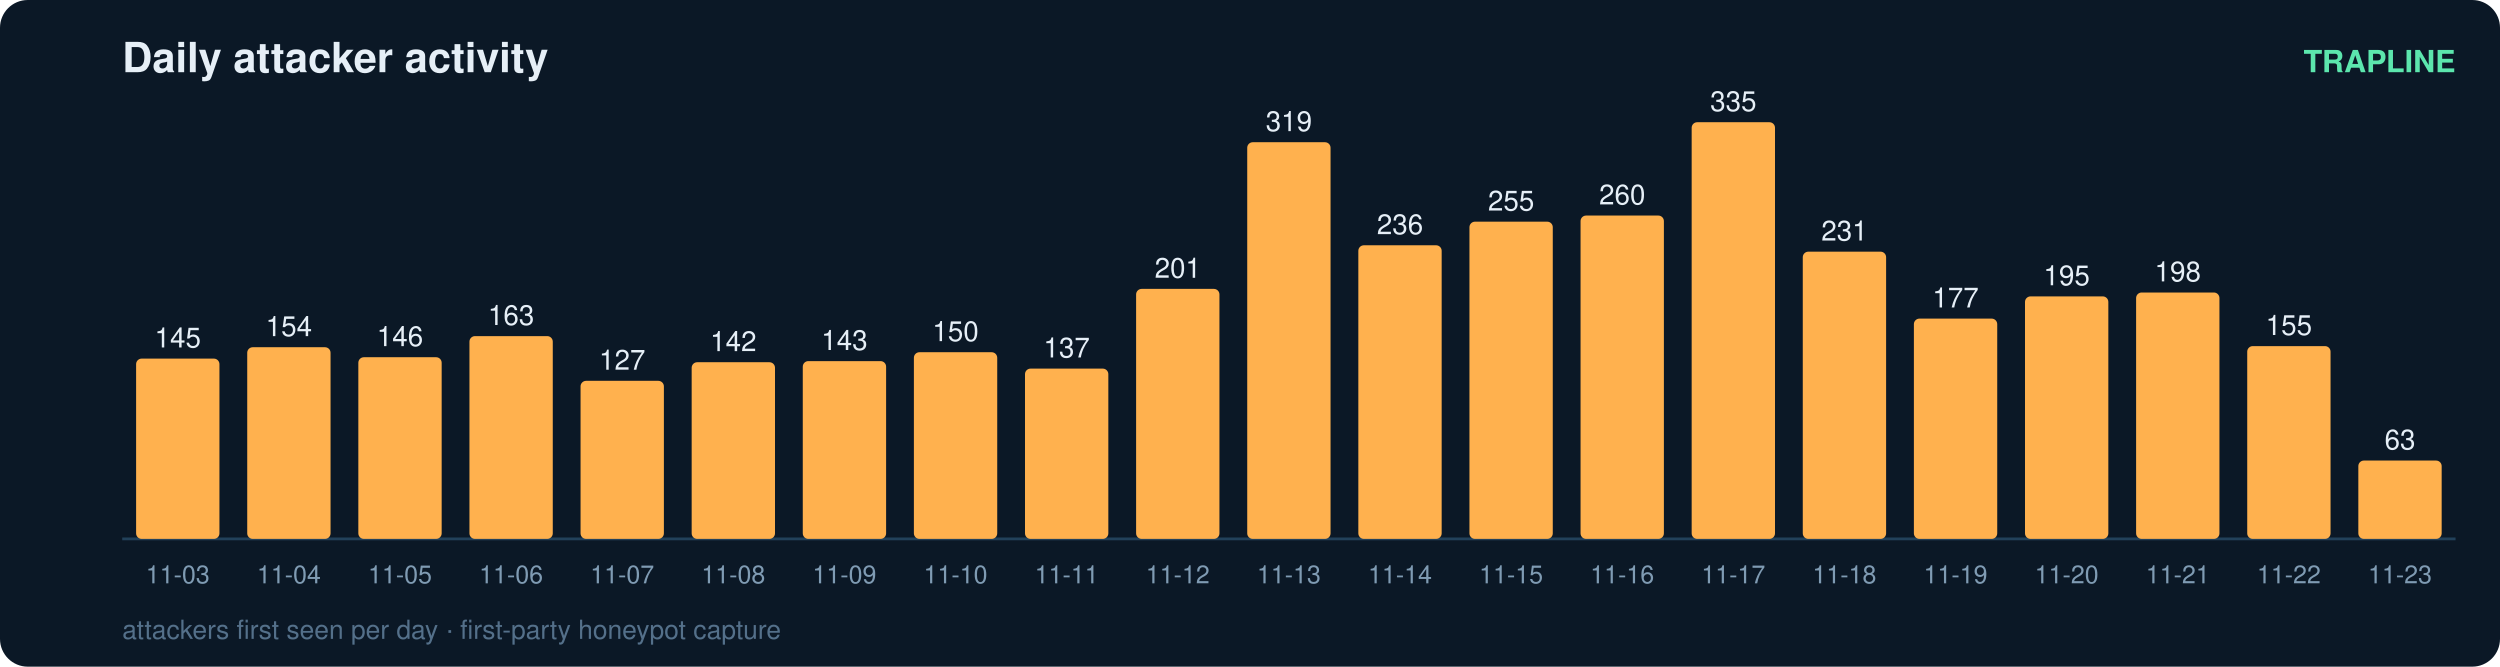
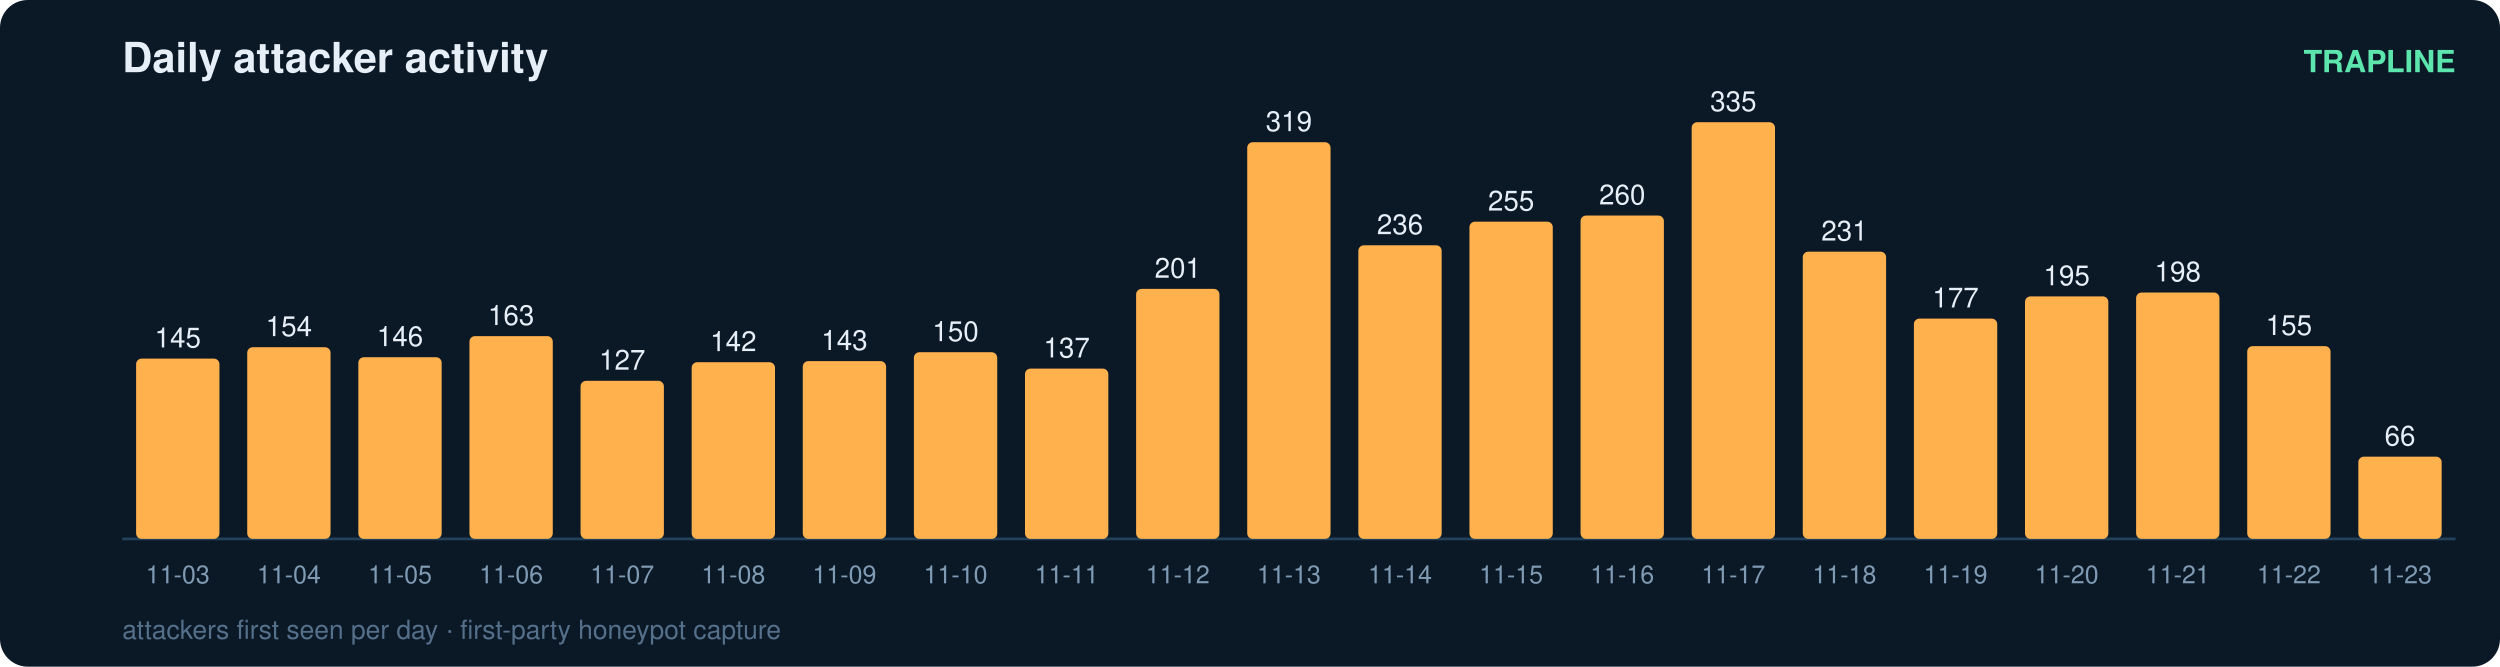
<svg xmlns="http://www.w3.org/2000/svg" width="900" height="240" viewBox="0 0 900 240" font-family="ui-sans-serif,Segoe UI,Helvetica,Arial">
  <rect width="900" height="240" rx="10" fill="#0b1826" />
  <text x="44" y="26" fill="#e6eff7" font-size="15" font-weight="700">Daily attacker activity</text>
  <text x="884" y="26" fill="#5ce6ad" font-size="11" text-anchor="end" font-weight="600">TRAPLINE</text>
  <line x1="44" y1="194" x2="884" y2="194" stroke="#22415a" stroke-width="1" />
  <rect x="49" y="129.1" width="30" height="64.9" rx="2" fill="#ffb14e" />
  <text x="64.0" y="125.1" fill="#e6eff7" font-size="10" text-anchor="middle" font-variant-numeric="tabular-nums">145</text>
  <text x="64.0" y="210.0" fill="#7f9bb3" font-size="9" text-anchor="middle">11-03</text>
  <rect x="89" y="125.0" width="30" height="69.0" rx="2" fill="#ffb14e" />
  <text x="104.0" y="121.0" fill="#e6eff7" font-size="10" text-anchor="middle" font-variant-numeric="tabular-nums">154</text>
  <text x="104.0" y="210.0" fill="#7f9bb3" font-size="9" text-anchor="middle">11-04</text>
  <rect x="129" y="128.6" width="30" height="65.4" rx="2" fill="#ffb14e" />
  <text x="144.0" y="124.6" fill="#e6eff7" font-size="10" text-anchor="middle" font-variant-numeric="tabular-nums">146</text>
  <text x="144.0" y="210.0" fill="#7f9bb3" font-size="9" text-anchor="middle">11-05</text>
  <rect x="169" y="121.0" width="30" height="73.0" rx="2" fill="#ffb14e" />
  <text x="184.0" y="117.0" fill="#e6eff7" font-size="10" text-anchor="middle" font-variant-numeric="tabular-nums">163</text>
  <text x="184.0" y="210.0" fill="#7f9bb3" font-size="9" text-anchor="middle">11-06</text>
  <rect x="209" y="137.1" width="30" height="56.9" rx="2" fill="#ffb14e" />
  <text x="224.0" y="133.1" fill="#e6eff7" font-size="10" text-anchor="middle" font-variant-numeric="tabular-nums">127</text>
  <text x="224.0" y="210.0" fill="#7f9bb3" font-size="9" text-anchor="middle">11-07</text>
  <rect x="249" y="130.4" width="30" height="63.6" rx="2" fill="#ffb14e" />
  <text x="264.0" y="126.4" fill="#e6eff7" font-size="10" text-anchor="middle" font-variant-numeric="tabular-nums">142</text>
  <text x="264.0" y="210.0" fill="#7f9bb3" font-size="9" text-anchor="middle">11-08</text>
  <rect x="289" y="130.0" width="30" height="64.0" rx="2" fill="#ffb14e" />
  <text x="304.0" y="126.0" fill="#e6eff7" font-size="10" text-anchor="middle" font-variant-numeric="tabular-nums">143</text>
  <text x="304.0" y="210.0" fill="#7f9bb3" font-size="9" text-anchor="middle">11-09</text>
  <rect x="329" y="126.8" width="30" height="67.2" rx="2" fill="#ffb14e" />
  <text x="344.0" y="122.8" fill="#e6eff7" font-size="10" text-anchor="middle" font-variant-numeric="tabular-nums">150</text>
  <text x="344.0" y="210.0" fill="#7f9bb3" font-size="9" text-anchor="middle">11-10</text>
  <rect x="369" y="132.7" width="30" height="61.3" rx="2" fill="#ffb14e" />
  <text x="384.0" y="128.7" fill="#e6eff7" font-size="10" text-anchor="middle" font-variant-numeric="tabular-nums">137</text>
  <text x="384.0" y="210.0" fill="#7f9bb3" font-size="9" text-anchor="middle">11-11</text>
  <rect x="409" y="104.0" width="30" height="90.0" rx="2" fill="#ffb14e" />
  <text x="424.0" y="100.0" fill="#e6eff7" font-size="10" text-anchor="middle" font-variant-numeric="tabular-nums">201</text>
  <text x="424.0" y="210.0" fill="#7f9bb3" font-size="9" text-anchor="middle">11-12</text>
  <rect x="449" y="51.2" width="30" height="142.8" rx="2" fill="#ffb14e" />
  <text x="464.0" y="47.2" fill="#e6eff7" font-size="10" text-anchor="middle" font-variant-numeric="tabular-nums">319</text>
  <text x="464.0" y="210.0" fill="#7f9bb3" font-size="9" text-anchor="middle">11-13</text>
  <rect x="489" y="88.3" width="30" height="105.7" rx="2" fill="#ffb14e" />
  <text x="504.0" y="84.3" fill="#e6eff7" font-size="10" text-anchor="middle" font-variant-numeric="tabular-nums">236</text>
  <text x="504.0" y="210.0" fill="#7f9bb3" font-size="9" text-anchor="middle">11-14</text>
  <rect x="529" y="79.8" width="30" height="114.2" rx="2" fill="#ffb14e" />
  <text x="544.0" y="75.8" fill="#e6eff7" font-size="10" text-anchor="middle" font-variant-numeric="tabular-nums">255</text>
  <text x="544.0" y="210.0" fill="#7f9bb3" font-size="9" text-anchor="middle">11-15</text>
  <rect x="569" y="77.6" width="30" height="116.4" rx="2" fill="#ffb14e" />
  <text x="584.0" y="73.6" fill="#e6eff7" font-size="10" text-anchor="middle" font-variant-numeric="tabular-nums">260</text>
  <text x="584.0" y="210.0" fill="#7f9bb3" font-size="9" text-anchor="middle">11-16</text>
  <rect x="609" y="44.0" width="30" height="150.0" rx="2" fill="#ffb14e" />
  <text x="624.0" y="40.0" fill="#e6eff7" font-size="10" text-anchor="middle" font-variant-numeric="tabular-nums">335</text>
  <text x="624.0" y="210.0" fill="#7f9bb3" font-size="9" text-anchor="middle">11-17</text>
  <rect x="649" y="90.6" width="30" height="103.4" rx="2" fill="#ffb14e" />
  <text x="664.0" y="86.6" fill="#e6eff7" font-size="10" text-anchor="middle" font-variant-numeric="tabular-nums">231</text>
  <text x="664.0" y="210.0" fill="#7f9bb3" font-size="9" text-anchor="middle">11-18</text>
  <rect x="689" y="114.7" width="30" height="79.3" rx="2" fill="#ffb14e" />
  <text x="704.0" y="110.7" fill="#e6eff7" font-size="10" text-anchor="middle" font-variant-numeric="tabular-nums">177</text>
  <text x="704.0" y="210.0" fill="#7f9bb3" font-size="9" text-anchor="middle">11-19</text>
  <rect x="729" y="106.7" width="30" height="87.3" rx="2" fill="#ffb14e" />
  <text x="744.0" y="102.7" fill="#e6eff7" font-size="10" text-anchor="middle" font-variant-numeric="tabular-nums">195</text>
  <text x="744.0" y="210.0" fill="#7f9bb3" font-size="9" text-anchor="middle">11-20</text>
  <rect x="769" y="105.3" width="30" height="88.7" rx="2" fill="#ffb14e" />
  <text x="784.0" y="101.3" fill="#e6eff7" font-size="10" text-anchor="middle" font-variant-numeric="tabular-nums">198</text>
  <text x="784.0" y="210.0" fill="#7f9bb3" font-size="9" text-anchor="middle">11-21</text>
  <rect x="809" y="124.6" width="30" height="69.4" rx="2" fill="#ffb14e" />
  <text x="824.0" y="120.6" fill="#e6eff7" font-size="10" text-anchor="middle" font-variant-numeric="tabular-nums">155</text>
  <text x="824.0" y="210.0" fill="#7f9bb3" font-size="9" text-anchor="middle">11-22</text>
-   <rect x="849" y="165.8" width="30" height="28.2" rx="2" fill="#ffb14e" />
-   <text x="864.0" y="161.8" fill="#e6eff7" font-size="10" text-anchor="middle" font-variant-numeric="tabular-nums">63</text>
+   <rect x="849" y="164.4" width="30" height="29.6" rx="2" fill="#ffb14e" />
+   <text x="864.0" y="160.4" fill="#e6eff7" font-size="10" text-anchor="middle" font-variant-numeric="tabular-nums">66</text>
  <text x="864.0" y="210.0" fill="#7f9bb3" font-size="9" text-anchor="middle">11-23</text>
  <text x="44" y="230" fill="#54708a" font-size="9.5">attackers first seen per day · first-party honeypot capture</text>
</svg>
